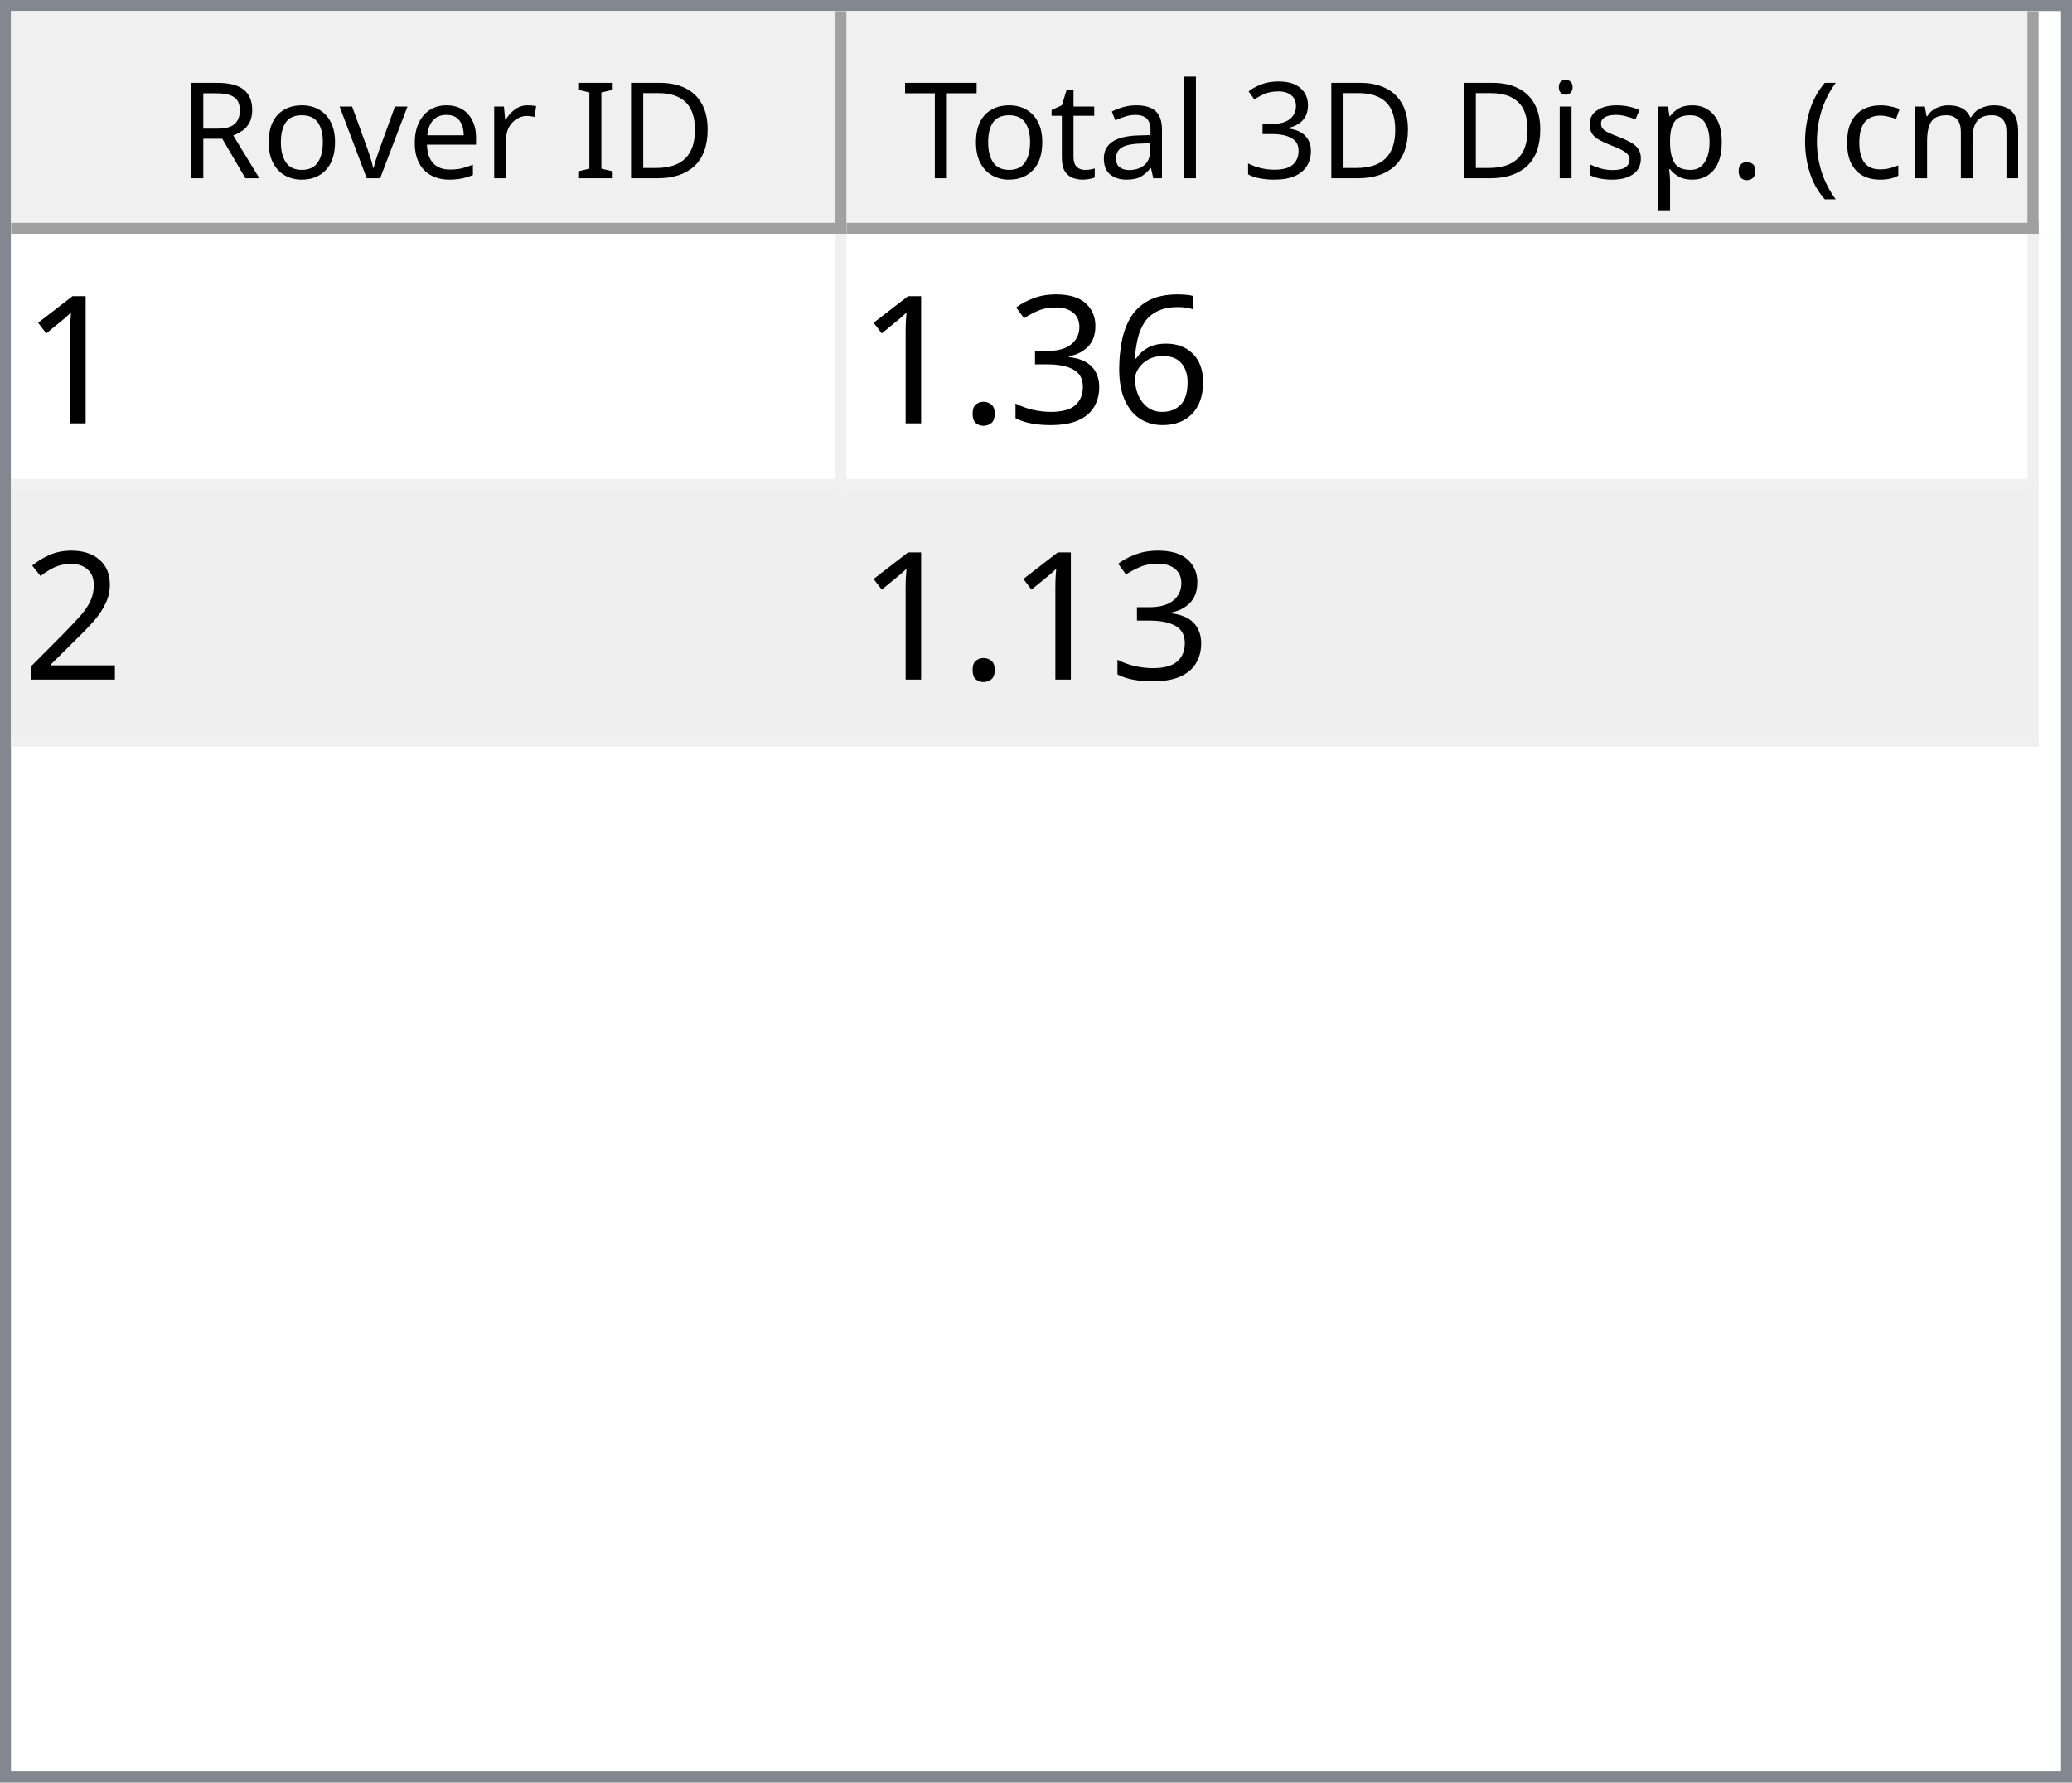
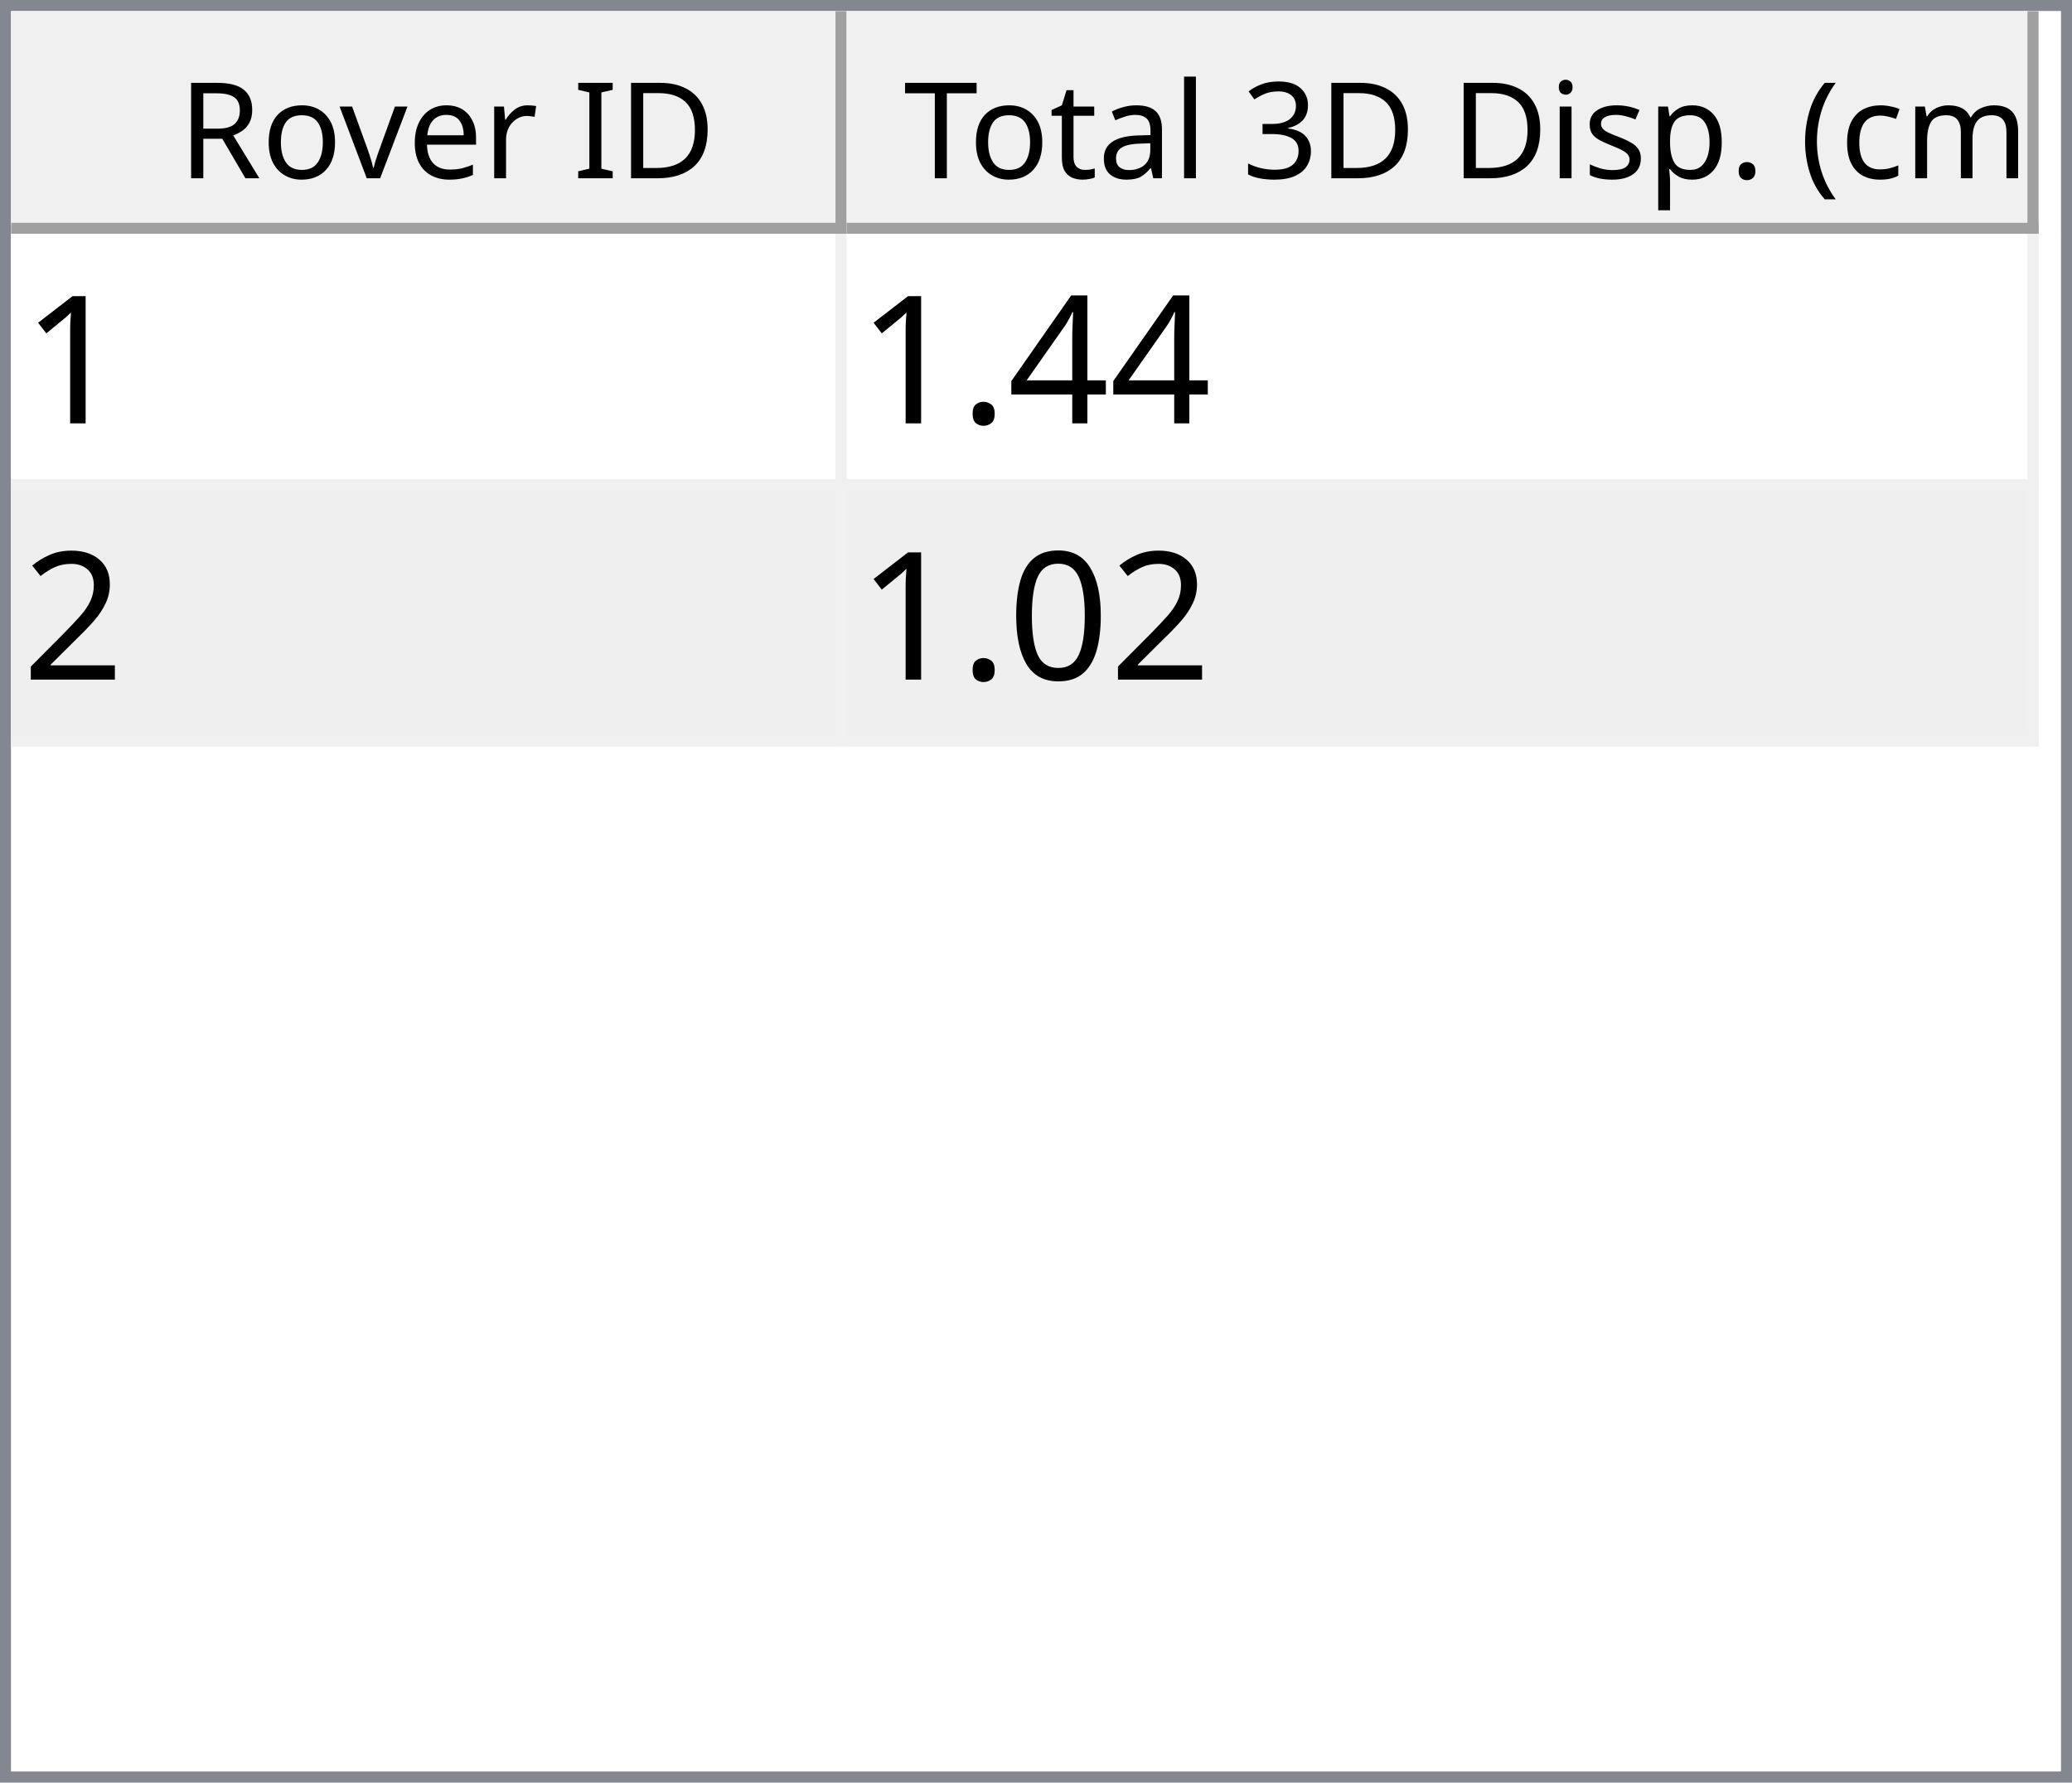
<svg xmlns="http://www.w3.org/2000/svg" style="fill-opacity:1; color-rendering:auto; color-interpolation:auto; text-rendering:auto; stroke:black; stroke-linecap:square; stroke-miterlimit:10; shape-rendering:auto; stroke-opacity:1; fill:black; stroke-dasharray:none; font-weight:normal; stroke-width:1; font-family:'Dialog'; font-style:normal; stroke-linejoin:miter; font-size:12px; stroke-dashoffset:0; image-rendering:auto;" width="186" height="160">
  <defs id="genericDefs" />
  <g>
    <defs id="defs1">
      <clipPath clipPathUnits="userSpaceOnUse" id="clipPath1">
        <path d="M0 0 L186 0 L186 160 L0 160 L0 0 Z" />
      </clipPath>
      <clipPath clipPathUnits="userSpaceOnUse" id="clipPath2">
        <path d="M0 0 L0 160 L186 160 L186 0 Z" />
      </clipPath>
      <clipPath clipPathUnits="userSpaceOnUse" id="clipPath3">
        <path d="M0 0 L0 20 L184 20 L184 0 Z" />
      </clipPath>
      <clipPath clipPathUnits="userSpaceOnUse" id="clipPath4">
        <path d="M0 0 L0 20 L75 20 L75 0 Z" />
      </clipPath>
      <clipPath clipPathUnits="userSpaceOnUse" id="clipPath5">
        <path d="M1 1 L1 19 L74 19 L74 1 Z" />
      </clipPath>
      <clipPath clipPathUnits="userSpaceOnUse" id="clipPath6">
        <path d="M0 0 L0 18 L73 18 L73 0 Z" />
      </clipPath>
      <clipPath clipPathUnits="userSpaceOnUse" id="clipPath7">
        <path d="M-0.5 -0.5 L-0.5 19.5 L74.5 19.5 L74.5 -0.5 Z" />
      </clipPath>
      <clipPath clipPathUnits="userSpaceOnUse" id="clipPath8">
        <path d="M0 0 L0 20 L107 20 L107 0 Z" />
      </clipPath>
      <clipPath clipPathUnits="userSpaceOnUse" id="clipPath9">
        <path d="M1 1 L1 19 L106 19 L106 1 Z" />
      </clipPath>
      <clipPath clipPathUnits="userSpaceOnUse" id="clipPath10">
        <path d="M0 0 L0 18 L105 18 L105 0 Z" />
      </clipPath>
      <clipPath clipPathUnits="userSpaceOnUse" id="clipPath11">
        <path d="M-0.5 -0.5 L-0.5 19.5 L106.5 19.5 L106.5 -0.5 Z" />
      </clipPath>
      <clipPath clipPathUnits="userSpaceOnUse" id="clipPath12">
        <path d="M0 0 L0 138 L184 138 L184 0 Z" />
      </clipPath>
      <clipPath clipPathUnits="userSpaceOnUse" id="clipPath13">
        <path d="M0 0 L0 46 L182 46 L182 0 Z" />
      </clipPath>
      <clipPath clipPathUnits="userSpaceOnUse" id="clipPath14">
        <path d="M-0.5 -0.5 L-0.5 45.5 L181.5 45.5 L181.5 -0.5 Z" />
      </clipPath>
      <clipPath clipPathUnits="userSpaceOnUse" id="clipPath15">
        <path d="M0 0 L0 22 L74 22 L74 0 Z" />
      </clipPath>
      <clipPath clipPathUnits="userSpaceOnUse" id="clipPath16">
        <path d="M0 0 L0 22 L106 22 L106 0 Z" />
      </clipPath>
      <font horiz-adv-x="64.551" id="font1">
        <font-face ascent="107.91" descent="25.098" units-per-em="100" style="font-style:normal; font-family:Segoe UI; font-weight:normal;" />
        <missing-glyph horiz-adv-x="64.551" d="M8.109 0 L8.109 68.266 L56.453 68.266 L56.453 0 L8.109 0 ZM15.328 7.234 L49.219 7.234 L49.219 61.031 L15.328 61.031 L15.328 7.234 Z" />
        <glyph unicode="D" horiz-adv-x="70.117" d="M9.188 0 L9.188 70.016 L28.516 70.016 Q65.531 70.016 65.531 35.891 Q65.531 19.672 55.25 9.836 Q44.969 0 27.734 0 L9.188 0 ZM17.391 62.594 L17.391 7.422 L27.828 7.422 Q41.609 7.422 49.273 14.797 Q56.938 22.172 56.938 35.688 Q56.938 62.594 28.328 62.594 L17.391 62.594 Z" />
        <glyph unicode="I" horiz-adv-x="26.611" d="M17.391 0 L9.188 0 L9.188 70.016 L17.391 70.016 L17.391 0 Z" />
        <glyph unicode=" " horiz-adv-x="27.393" d="" />
        <glyph unicode="r" horiz-adv-x="34.766" d="M34.188 41.891 Q32.078 43.5 28.125 43.5 Q23 43.5 19.555 38.672 Q16.109 33.844 16.109 25.484 L16.109 0 L8.109 0 L8.109 50 L16.109 50 L16.109 39.703 L16.312 39.703 Q18.016 44.969 21.531 47.922 Q25.047 50.875 29.391 50.875 Q32.516 50.875 34.188 50.203 L34.188 41.891 Z" />
        <glyph unicode="e" horiz-adv-x="52.295" d="M48.297 23 L12.984 23 Q13.188 14.656 17.484 10.109 Q21.781 5.562 29.297 5.562 Q37.75 5.562 44.828 11.141 L44.828 3.609 Q38.234 -1.172 27.391 -1.172 Q16.797 -1.172 10.742 5.641 Q4.688 12.453 4.688 24.812 Q4.688 36.469 11.305 43.82 Q17.922 51.172 27.734 51.172 Q37.547 51.172 42.922 44.828 Q48.297 38.484 48.297 27.203 L48.297 23 ZM40.094 29.781 Q40.047 36.719 36.75 40.578 Q33.453 44.438 27.594 44.438 Q21.922 44.438 17.969 40.383 Q14.016 36.328 13.094 29.781 L40.094 29.781 Z" />
        <glyph unicode="v" horiz-adv-x="47.9" d="M47.406 50 L27.484 0 L19.625 0 L0.688 50 L9.469 50 L22.172 13.672 Q23.578 9.672 23.922 6.688 L24.125 6.688 Q24.609 10.453 25.688 13.484 L38.969 50 L47.406 50 Z" />
        <glyph unicode="o" horiz-adv-x="58.594" d="M29 -1.172 Q17.922 -1.172 11.305 5.836 Q4.688 12.844 4.688 24.422 Q4.688 37.016 11.57 44.094 Q18.453 51.172 30.172 51.172 Q41.359 51.172 47.633 44.289 Q53.906 37.406 53.906 25.203 Q53.906 13.234 47.141 6.031 Q40.375 -1.172 29 -1.172 ZM29.594 44.438 Q21.875 44.438 17.383 39.188 Q12.891 33.938 12.891 24.703 Q12.891 15.828 17.43 10.695 Q21.969 5.562 29.594 5.562 Q37.359 5.562 41.531 10.594 Q45.703 15.625 45.703 24.906 Q45.703 34.281 41.531 39.359 Q37.359 44.438 29.594 44.438 Z" />
        <glyph unicode="R" horiz-adv-x="59.814" d="M59.375 0 L49.609 0 L37.891 19.625 Q36.281 22.359 34.766 24.289 Q33.25 26.219 31.664 27.438 Q30.078 28.656 28.25 29.219 Q26.422 29.781 24.125 29.781 L17.391 29.781 L17.391 0 L9.188 0 L9.188 70.016 L30.078 70.016 Q34.672 70.016 38.555 68.867 Q42.438 67.719 45.289 65.375 Q48.141 63.031 49.758 59.547 Q51.375 56.062 51.375 51.375 Q51.375 47.703 50.273 44.656 Q49.172 41.609 47.148 39.211 Q45.125 36.812 42.266 35.133 Q39.406 33.453 35.844 32.516 L35.844 32.328 Q37.594 31.547 38.891 30.547 Q40.188 29.547 41.359 28.18 Q42.531 26.812 43.68 25.078 Q44.828 23.344 46.234 21.047 L59.375 0 ZM17.391 62.594 L17.391 37.203 L28.516 37.203 Q31.594 37.203 34.203 38.133 Q36.812 39.062 38.719 40.797 Q40.625 42.531 41.703 45.047 Q42.781 47.562 42.781 50.688 Q42.781 56.297 39.141 59.445 Q35.5 62.594 28.609 62.594 L17.391 62.594 Z" />
        <glyph unicode=")" horiz-adv-x="30.176" d="M8.297 -15.922 L1.172 -15.922 Q16.406 2.344 16.406 26.812 Q16.406 51.469 1.078 70.016 L8.297 70.016 Q23.531 52.156 23.531 26.703 Q23.531 1.375 8.297 -15.922 Z" />
        <glyph unicode="m" horiz-adv-x="86.133" d="M79.109 0 L71.094 0 L71.094 28.719 Q71.094 37.016 68.531 40.727 Q65.969 44.438 59.906 44.438 Q54.781 44.438 51.195 39.75 Q47.609 35.062 47.609 28.516 L47.609 0 L39.594 0 L39.594 29.688 Q39.594 44.438 28.219 44.438 Q22.953 44.438 19.531 40.016 Q16.109 35.594 16.109 28.516 L16.109 0 L8.109 0 L8.109 50 L16.109 50 L16.109 42.094 L16.312 42.094 Q21.625 51.172 31.844 51.172 Q36.969 51.172 40.773 48.312 Q44.578 45.453 46 40.828 Q51.562 51.172 62.594 51.172 Q79.109 51.172 79.109 30.812 L79.109 0 Z" />
        <glyph unicode="c" horiz-adv-x="46.191" d="M42.188 2.297 Q36.422 -1.172 28.516 -1.172 Q17.828 -1.172 11.258 5.789 Q4.688 12.75 4.688 23.828 Q4.688 36.188 11.766 43.68 Q18.844 51.172 30.672 51.172 Q37.25 51.172 42.281 48.734 L42.281 40.531 Q36.719 44.438 30.375 44.438 Q22.703 44.438 17.797 38.945 Q12.891 33.453 12.891 24.516 Q12.891 15.719 17.508 10.641 Q22.125 5.562 29.891 5.562 Q36.422 5.562 42.188 9.906 L42.188 2.297 Z" />
        <glyph unicode="(" horiz-adv-x="30.176" d="M29.109 -15.922 L21.969 -15.922 Q6.844 1.375 6.844 26.703 Q6.844 52.156 21.969 70.016 L29.203 70.016 Q13.875 51.469 13.875 26.812 Q13.875 2.344 29.109 -15.922 Z" />
        <glyph unicode="." horiz-adv-x="21.68" d="M10.891 -1.078 Q8.641 -1.078 7.055 0.539 Q5.469 2.156 5.469 4.391 Q5.469 6.641 7.055 8.273 Q8.641 9.906 10.891 9.906 Q13.188 9.906 14.797 8.273 Q16.406 6.641 16.406 4.391 Q16.406 2.156 14.797 0.539 Q13.188 -1.078 10.891 -1.078 Z" />
        <glyph unicode="p" horiz-adv-x="58.789" d="M16.312 7.234 L16.109 7.234 L16.109 -23 L8.109 -23 L8.109 50 L16.109 50 L16.109 41.219 L16.312 41.219 Q22.219 51.172 33.594 51.172 Q43.266 51.172 48.688 44.461 Q54.109 37.75 54.109 26.469 Q54.109 13.922 48 6.375 Q41.891 -1.172 31.297 -1.172 Q21.578 -1.172 16.312 7.234 ZM16.109 27.391 L16.109 20.406 Q16.109 14.203 20.141 9.883 Q24.172 5.562 30.375 5.562 Q37.641 5.562 41.773 11.133 Q45.906 16.703 45.906 26.609 Q45.906 34.969 42.047 39.703 Q38.188 44.438 31.594 44.438 Q24.609 44.438 20.359 39.578 Q16.109 34.719 16.109 27.391 Z" />
        <glyph unicode="s" horiz-adv-x="42.432" d="M5.078 1.812 L5.078 10.406 Q11.625 5.562 19.484 5.562 Q30.031 5.562 30.031 12.594 Q30.031 14.594 29.125 15.992 Q28.219 17.391 26.68 18.461 Q25.141 19.531 23.07 20.383 Q21 21.234 18.609 22.172 Q15.281 23.484 12.766 24.828 Q10.25 26.172 8.57 27.859 Q6.891 29.547 6.031 31.695 Q5.172 33.844 5.172 36.719 Q5.172 40.234 6.789 42.945 Q8.406 45.656 11.086 47.484 Q13.766 49.312 17.211 50.242 Q20.656 51.172 24.312 51.172 Q30.812 51.172 35.938 48.922 L35.938 40.828 Q30.422 44.438 23.25 44.438 Q21 44.438 19.195 43.922 Q17.391 43.406 16.094 42.477 Q14.797 41.547 14.086 40.258 Q13.375 38.969 13.375 37.406 Q13.375 35.453 14.086 34.133 Q14.797 32.812 16.164 31.789 Q17.531 30.766 19.484 29.938 Q21.438 29.109 23.922 28.125 Q27.25 26.859 29.883 25.516 Q32.516 24.172 34.375 22.484 Q36.234 20.797 37.234 18.602 Q38.234 16.406 38.234 13.375 Q38.234 9.672 36.602 6.938 Q34.969 4.203 32.234 2.398 Q29.5 0.594 25.93 -0.289 Q22.359 -1.172 18.453 -1.172 Q10.75 -1.172 5.078 1.812 Z" />
        <glyph unicode="i" horiz-adv-x="24.219" d="M12.203 62.703 Q10.062 62.703 8.547 64.164 Q7.031 65.625 7.031 67.875 Q7.031 70.125 8.547 71.609 Q10.062 73.094 12.203 73.094 Q14.406 73.094 15.945 71.609 Q17.484 70.125 17.484 67.875 Q17.484 65.719 15.945 64.211 Q14.406 62.703 12.203 62.703 ZM16.109 0 L8.109 0 L8.109 50 L16.109 50 L16.109 0 Z" />
        <glyph unicode="3" horiz-adv-x="53.906" d="M46.531 19.828 Q46.531 15.094 44.75 11.211 Q42.969 7.328 39.719 4.57 Q36.469 1.812 31.93 0.297 Q27.391 -1.219 21.922 -1.219 Q11.922 -1.219 6 2.594 L6 11.188 Q13.094 5.609 22.219 5.609 Q25.875 5.609 28.828 6.539 Q31.781 7.469 33.906 9.227 Q36.031 10.984 37.18 13.477 Q38.328 15.969 38.328 19.094 Q38.328 32.812 18.797 32.812 L12.984 32.812 L12.984 39.594 L18.5 39.594 Q35.797 39.594 35.797 52.484 Q35.797 64.406 22.609 64.406 Q15.188 64.406 8.688 59.422 L8.688 67.188 Q15.375 71.188 24.609 71.188 Q29 71.188 32.57 69.969 Q36.141 68.75 38.68 66.555 Q41.219 64.359 42.609 61.281 Q44 58.203 44 54.5 Q44 40.672 30.031 36.719 L30.031 36.531 Q33.594 36.141 36.625 34.797 Q39.656 33.453 41.852 31.305 Q44.047 29.156 45.289 26.25 Q46.531 23.344 46.531 19.828 Z" />
        <glyph unicode="l" horiz-adv-x="24.219" d="M16.109 0 L8.109 0 L8.109 74.031 L16.109 74.031 L16.109 0 Z" />
        <glyph unicode="a" horiz-adv-x="50.879" d="M43.891 0 L35.891 0 L35.891 7.812 L35.688 7.812 Q30.469 -1.172 20.312 -1.172 Q12.844 -1.172 8.617 2.781 Q4.391 6.734 4.391 13.281 Q4.391 27.297 20.906 29.594 L35.891 31.688 Q35.891 44.438 25.594 44.438 Q16.547 44.438 9.281 38.281 L9.281 46.484 Q16.656 51.172 26.266 51.172 Q43.891 51.172 43.891 32.516 L43.891 0 ZM35.891 25.297 L23.828 23.641 Q18.266 22.859 15.43 20.875 Q12.594 18.891 12.594 13.875 Q12.594 10.203 15.211 7.883 Q17.828 5.562 22.172 5.562 Q28.125 5.562 32.008 9.742 Q35.891 13.922 35.891 20.312 L35.891 25.297 Z" />
        <glyph unicode="t" horiz-adv-x="33.887" d="M31.297 0.484 Q28.469 -1.078 23.828 -1.078 Q10.688 -1.078 10.688 13.578 L10.688 43.172 L2.094 43.172 L2.094 50 L10.688 50 L10.688 62.203 L18.703 64.797 L18.703 50 L31.297 50 L31.297 43.172 L18.703 43.172 L18.703 14.984 Q18.703 9.969 20.414 7.82 Q22.125 5.672 26.078 5.672 Q29.109 5.672 31.297 7.328 L31.297 0.484 Z" />
        <glyph unicode="T" horiz-adv-x="52.393" d="M50.594 62.594 L30.375 62.594 L30.375 0 L22.172 0 L22.172 62.594 L2 62.594 L2 70.016 L50.594 70.016 L50.594 62.594 Z" />
      </font>
      <font horiz-adv-x="75.0" id="font2">
        <font-face ascent="100.537" descent="21.973" units-per-em="100" style="font-style:normal; font-family:sans-serif; font-weight:normal;" />
        <missing-glyph horiz-adv-x="75.0" d="M12.5 0 L12.5 62.5 L62.5 62.5 L62.5 0 L12.5 0 ZM14.062 1.562 L60.938 1.562 L60.938 60.938 L14.062 60.938 L14.062 1.562 Z" />
        <glyph unicode="1" horiz-adv-x="55.615" d="M37.25 0 L28.469 0 L28.469 56 Q25.297 52.984 20.141 49.953 Q14.984 46.922 10.891 45.406 L10.891 53.906 Q18.266 57.375 23.781 62.305 Q29.297 67.234 31.594 71.875 L37.25 71.875 L37.25 0 Z" />
-         <glyph unicode="6" horiz-adv-x="55.615" d="M49.75 54.047 L41.016 53.375 Q39.844 58.547 37.703 60.891 Q34.125 64.656 28.906 64.656 Q24.703 64.656 21.531 62.312 Q17.391 59.281 14.992 53.469 Q12.594 47.656 12.5 36.922 Q15.672 41.75 20.266 44.094 Q24.859 46.438 29.891 46.438 Q38.672 46.438 44.852 39.969 Q51.031 33.5 51.031 23.25 Q51.031 16.5 48.125 10.719 Q45.219 4.938 40.141 1.859 Q35.062 -1.219 28.609 -1.219 Q17.625 -1.219 10.695 6.859 Q3.766 14.938 3.766 33.5 Q3.766 54.25 11.422 63.672 Q18.109 71.875 29.438 71.875 Q37.891 71.875 43.289 67.141 Q48.688 62.406 49.75 54.047 ZM13.875 23.188 Q13.875 18.656 15.797 14.508 Q17.719 10.359 21.188 8.18 Q24.656 6 28.469 6 Q34.031 6 38.039 10.492 Q42.047 14.984 42.047 22.703 Q42.047 30.125 38.086 34.398 Q34.125 38.672 28.125 38.672 Q22.172 38.672 18.023 34.398 Q13.875 30.125 13.875 23.188 Z" />
-         <glyph unicode="3" horiz-adv-x="55.615" d="M4.203 18.891 L12.984 20.062 Q14.5 12.594 18.141 9.297 Q21.781 6 27 6 Q33.203 6 37.477 10.297 Q41.75 14.594 41.75 20.953 Q41.75 27 37.797 30.93 Q33.844 34.859 27.734 34.859 Q25.25 34.859 21.531 33.891 L22.516 41.609 Q23.391 41.5 23.922 41.5 Q29.547 41.5 34.039 44.43 Q38.531 47.359 38.531 53.469 Q38.531 58.297 35.258 61.477 Q31.984 64.656 26.812 64.656 Q21.688 64.656 18.266 61.43 Q14.844 58.203 13.875 51.766 L5.078 53.328 Q6.688 62.156 12.398 67.016 Q18.109 71.875 26.609 71.875 Q32.469 71.875 37.398 69.359 Q42.328 66.844 44.945 62.5 Q47.562 58.156 47.562 53.266 Q47.562 48.641 45.07 44.828 Q42.578 41.016 37.703 38.766 Q44.047 37.312 47.562 32.695 Q51.078 28.078 51.078 21.141 Q51.078 11.766 44.242 5.25 Q37.406 -1.266 26.953 -1.266 Q17.531 -1.266 11.305 4.352 Q5.078 9.969 4.203 18.891 Z" />
+         <glyph unicode="4" horiz-adv-x="55.615" d="M32.328 0 L32.328 17.141 L1.266 17.141 L1.266 25.203 L33.938 71.578 L41.109 71.578 L41.109 25.203 L50.781 25.203 L50.781 17.141 L41.109 17.141 L41.109 0 L32.328 0 ZM32.328 25.203 L32.328 57.469 L9.906 25.203 L32.328 25.203 Z" />
        <glyph unicode="." horiz-adv-x="27.783" d="M9.078 0 L9.078 10.016 L19.094 10.016 L19.094 0 L9.078 0 Z" />
        <glyph unicode="2" horiz-adv-x="55.615" d="M50.344 8.453 L50.344 0 L3.031 0 Q2.938 3.172 4.047 6.109 Q5.859 10.938 9.836 15.625 Q13.812 20.312 21.344 26.469 Q33.016 36.031 37.117 41.625 Q41.219 47.219 41.219 52.203 Q41.219 57.422 37.477 61.008 Q33.734 64.594 27.734 64.594 Q21.391 64.594 17.578 60.789 Q13.766 56.984 13.719 50.25 L4.688 51.172 Q5.609 61.281 11.664 66.578 Q17.719 71.875 27.938 71.875 Q38.234 71.875 44.242 66.164 Q50.25 60.453 50.25 52 Q50.25 47.703 48.492 43.555 Q46.734 39.406 42.656 34.812 Q38.578 30.219 29.109 22.219 Q21.188 15.578 18.945 13.211 Q16.703 10.844 15.234 8.453 L50.344 8.453 Z" />
+         <glyph unicode="0" horiz-adv-x="55.615" d="M4.156 35.297 Q4.156 48 6.766 55.742 Q9.375 63.484 14.523 67.68 Q19.672 71.875 27.484 71.875 Q33.25 71.875 37.594 69.555 Q41.938 67.234 44.773 62.867 Q47.609 58.5 49.219 52.227 Q50.828 45.953 50.828 35.297 Q50.828 22.703 48.242 14.969 Q45.656 7.234 40.508 3.008 Q35.359 -1.219 27.484 -1.219 Q17.141 -1.219 11.234 6.203 Q4.156 15.141 4.156 35.297 ZM13.188 35.297 Q13.188 17.672 17.312 11.836 Q21.438 6 27.484 6 Q33.547 6 37.672 11.859 Q41.797 17.719 41.797 35.297 Q41.797 52.984 37.672 58.789 Q33.547 64.594 27.391 64.594 Q21.344 64.594 17.719 59.469 Q13.188 52.938 13.188 35.297 Z" />
      </font>
    </defs>
    <g style="fill:white; stroke:white;">
      <rect x="0" y="0" width="186" style="clip-path:url(#clipPath1); stroke:none;" height="160" />
    </g>
    <g style="fill:white; text-rendering:optimizeSpeed; color-rendering:optimizeSpeed; image-rendering:optimizeSpeed; shape-rendering:crispEdges; stroke:white; color-interpolation:sRGB;">
      <rect x="0" width="186" height="160" y="0" style="stroke:none;" />
      <path style="stroke:none;" d="M0 160 L186 160 L186 0 L0 0 Z" />
    </g>
    <g style="fill:rgb(240,240,240); font-family:'Segoe UI'; stroke:rgb(240,240,240);">
      <rect x="0" y="0" width="186" style="clip-path:url(#clipPath2); stroke:none;" height="160" />
    </g>
    <g style="fill:rgb(130,135,144); font-family:'Segoe UI'; stroke:rgb(130,135,144);">
      <path d="M0 0 L186 0 L186 160 L0 160 L0 0 ZM1 1 L185 1 L185 159 L1 159 L1 1 Z" style="fill-rule:evenodd; clip-path:url(#clipPath2); stroke:none;" />
    </g>
    <g style="fill:white; font-family:'Segoe UI'; stroke:white;" transform="translate(1,1)">
      <rect x="0" y="0" width="184" style="clip-path:url(#clipPath3); stroke:none;" height="20" />
    </g>
    <g style="fill:rgb(240,240,240); font-family:'Segoe UI'; stroke:rgb(240,240,240);" transform="translate(1,1)">
      <rect x="0" y="0" width="75" style="clip-path:url(#clipPath4); stroke:none;" height="20" />
    </g>
    <g style="font-family:'Segoe UI';" transform="translate(2,2)">
      <text x="14" xml:space="preserve" y="14" style="clip-path:url(#clipPath6); stroke:none;">Rover ID</text>
    </g>
    <g style="fill:rgb(160,160,160); font-family:'Segoe UI'; stroke:rgb(160,160,160); stroke-linejoin:bevel;" transform="translate(1.5,1.5)">
      <line x1="74" x2="74" y1="0" style="fill:none; clip-path:url(#clipPath7);" y2="19" />
    </g>
    <g style="fill:rgb(160,160,160); font-family:'Segoe UI'; stroke:rgb(160,160,160); stroke-linejoin:bevel;" transform="matrix(1,0,0,1,1,1) translate(0.5,0.5)">
      <line x1="0" x2="74" y1="19" style="fill:none; clip-path:url(#clipPath7);" y2="19" />
    </g>
    <g style="fill:rgb(240,240,240); font-family:'Segoe UI'; stroke:rgb(240,240,240);" transform="translate(76,1)">
      <rect x="0" y="0" width="107" style="clip-path:url(#clipPath8); stroke:none;" height="20" />
    </g>
    <g style="font-family:'Segoe UI';" transform="translate(77,2)">
      <text x="1" xml:space="preserve" y="14" style="clip-path:url(#clipPath10); stroke:none;"> Total 3D Disp. (cm)</text>
    </g>
    <g style="fill:rgb(160,160,160); font-family:'Segoe UI'; stroke:rgb(160,160,160); stroke-linejoin:bevel;" transform="translate(76.5,1.5)">
      <line x1="106" x2="106" y1="0" style="fill:none; clip-path:url(#clipPath11);" y2="19" />
    </g>
    <g style="fill:rgb(160,160,160); font-family:'Segoe UI'; stroke:rgb(160,160,160); stroke-linejoin:bevel;" transform="matrix(1,0,0,1,76,1) translate(0.5,0.5)">
      <line x1="0" x2="106" y1="19" style="fill:none; clip-path:url(#clipPath11);" y2="19" />
    </g>
    <g style="fill:white; font-family:'Segoe UI'; stroke:white;" transform="translate(1,21)">
      <rect x="0" y="0" width="184" style="clip-path:url(#clipPath12); stroke:none;" height="138" />
    </g>
    <g style="fill:rgb(240,240,240); font-size:16px; font-family:sans-serif; stroke:rgb(240,240,240);" transform="translate(1,21)">
      <rect x="0" y="0" width="182" style="clip-path:url(#clipPath13); stroke:none;" height="46" />
      <line transform="translate(0.5,0.5)" x1="0" x2="181" y1="22" style="clip-path:url(#clipPath14); fill:none; stroke-linejoin:bevel;" y2="22" />
    </g>
    <g transform="matrix(1,0,0,1,1,21) translate(0.5,0.5)" style="fill:rgb(240,240,240); font-size:16px; font-family:sans-serif; stroke:rgb(240,240,240); stroke-linejoin:bevel;">
      <line x1="0" x2="181" y1="45" style="fill:none; clip-path:url(#clipPath14);" y2="45" />
    </g>
    <g transform="matrix(1,0,0,1,1,21) translate(0.5,0.5)" style="fill:rgb(240,240,240); font-size:16px; font-family:sans-serif; stroke:rgb(240,240,240); stroke-linejoin:bevel;">
      <line x1="74" x2="74" y1="0" style="fill:none; clip-path:url(#clipPath14);" y2="45" />
    </g>
    <g transform="matrix(1,0,0,1,1,21) translate(0.5,0.5)" style="fill:rgb(240,240,240); font-size:16px; font-family:sans-serif; stroke:rgb(240,240,240); stroke-linejoin:bevel;">
      <line x1="181" x2="181" y1="0" style="fill:none; clip-path:url(#clipPath14);" y2="45" />
    </g>
    <g style="fill:white; font-size:16px; font-family:sans-serif; stroke:white;" transform="matrix(1,0,0,1,1,21)">
      <rect x="0" y="0" width="74" style="clip-path:url(#clipPath15); stroke:none;" height="22" />
      <text x="1" y="17" style="fill:black; clip-path:url(#clipPath15); stroke:none;" xml:space="preserve">1</text>
    </g>
    <g style="fill:white; font-size:16px; font-family:sans-serif; stroke:white;" transform="matrix(1,0,0,1,1,21) translate(75,0)">
      <rect x="0" y="0" width="106" style="clip-path:url(#clipPath16); stroke:none;" height="22" />
-       <text x="1" y="17" style="fill:black; clip-path:url(#clipPath16); stroke:none;" xml:space="preserve">1.36</text>
+       <text x="1" y="17" style="fill:black; clip-path:url(#clipPath16); stroke:none;" xml:space="preserve">1.44</text>
    </g>
    <g style="fill:rgb(239,239,239); font-size:16px; font-family:sans-serif; stroke:rgb(239,239,239);" transform="matrix(1,0,0,1,1,21) translate(0,23)">
      <rect x="0" y="0" width="74" style="clip-path:url(#clipPath15); stroke:none;" height="22" />
      <text x="1" y="17" style="fill:black; clip-path:url(#clipPath15); stroke:none;" xml:space="preserve">2</text>
    </g>
    <g style="fill:rgb(239,239,239); font-size:16px; font-family:sans-serif; stroke:rgb(239,239,239);" transform="matrix(1,0,0,1,1,21) translate(75,23)">
      <rect x="0" y="0" width="106" style="clip-path:url(#clipPath16); stroke:none;" height="22" />
-       <text x="1" y="17" style="fill:black; clip-path:url(#clipPath16); stroke:none;" xml:space="preserve">1.13</text>
+       <text x="1" y="17" style="fill:black; clip-path:url(#clipPath16); stroke:none;" xml:space="preserve">1.02</text>
    </g>
  </g>
</svg>
